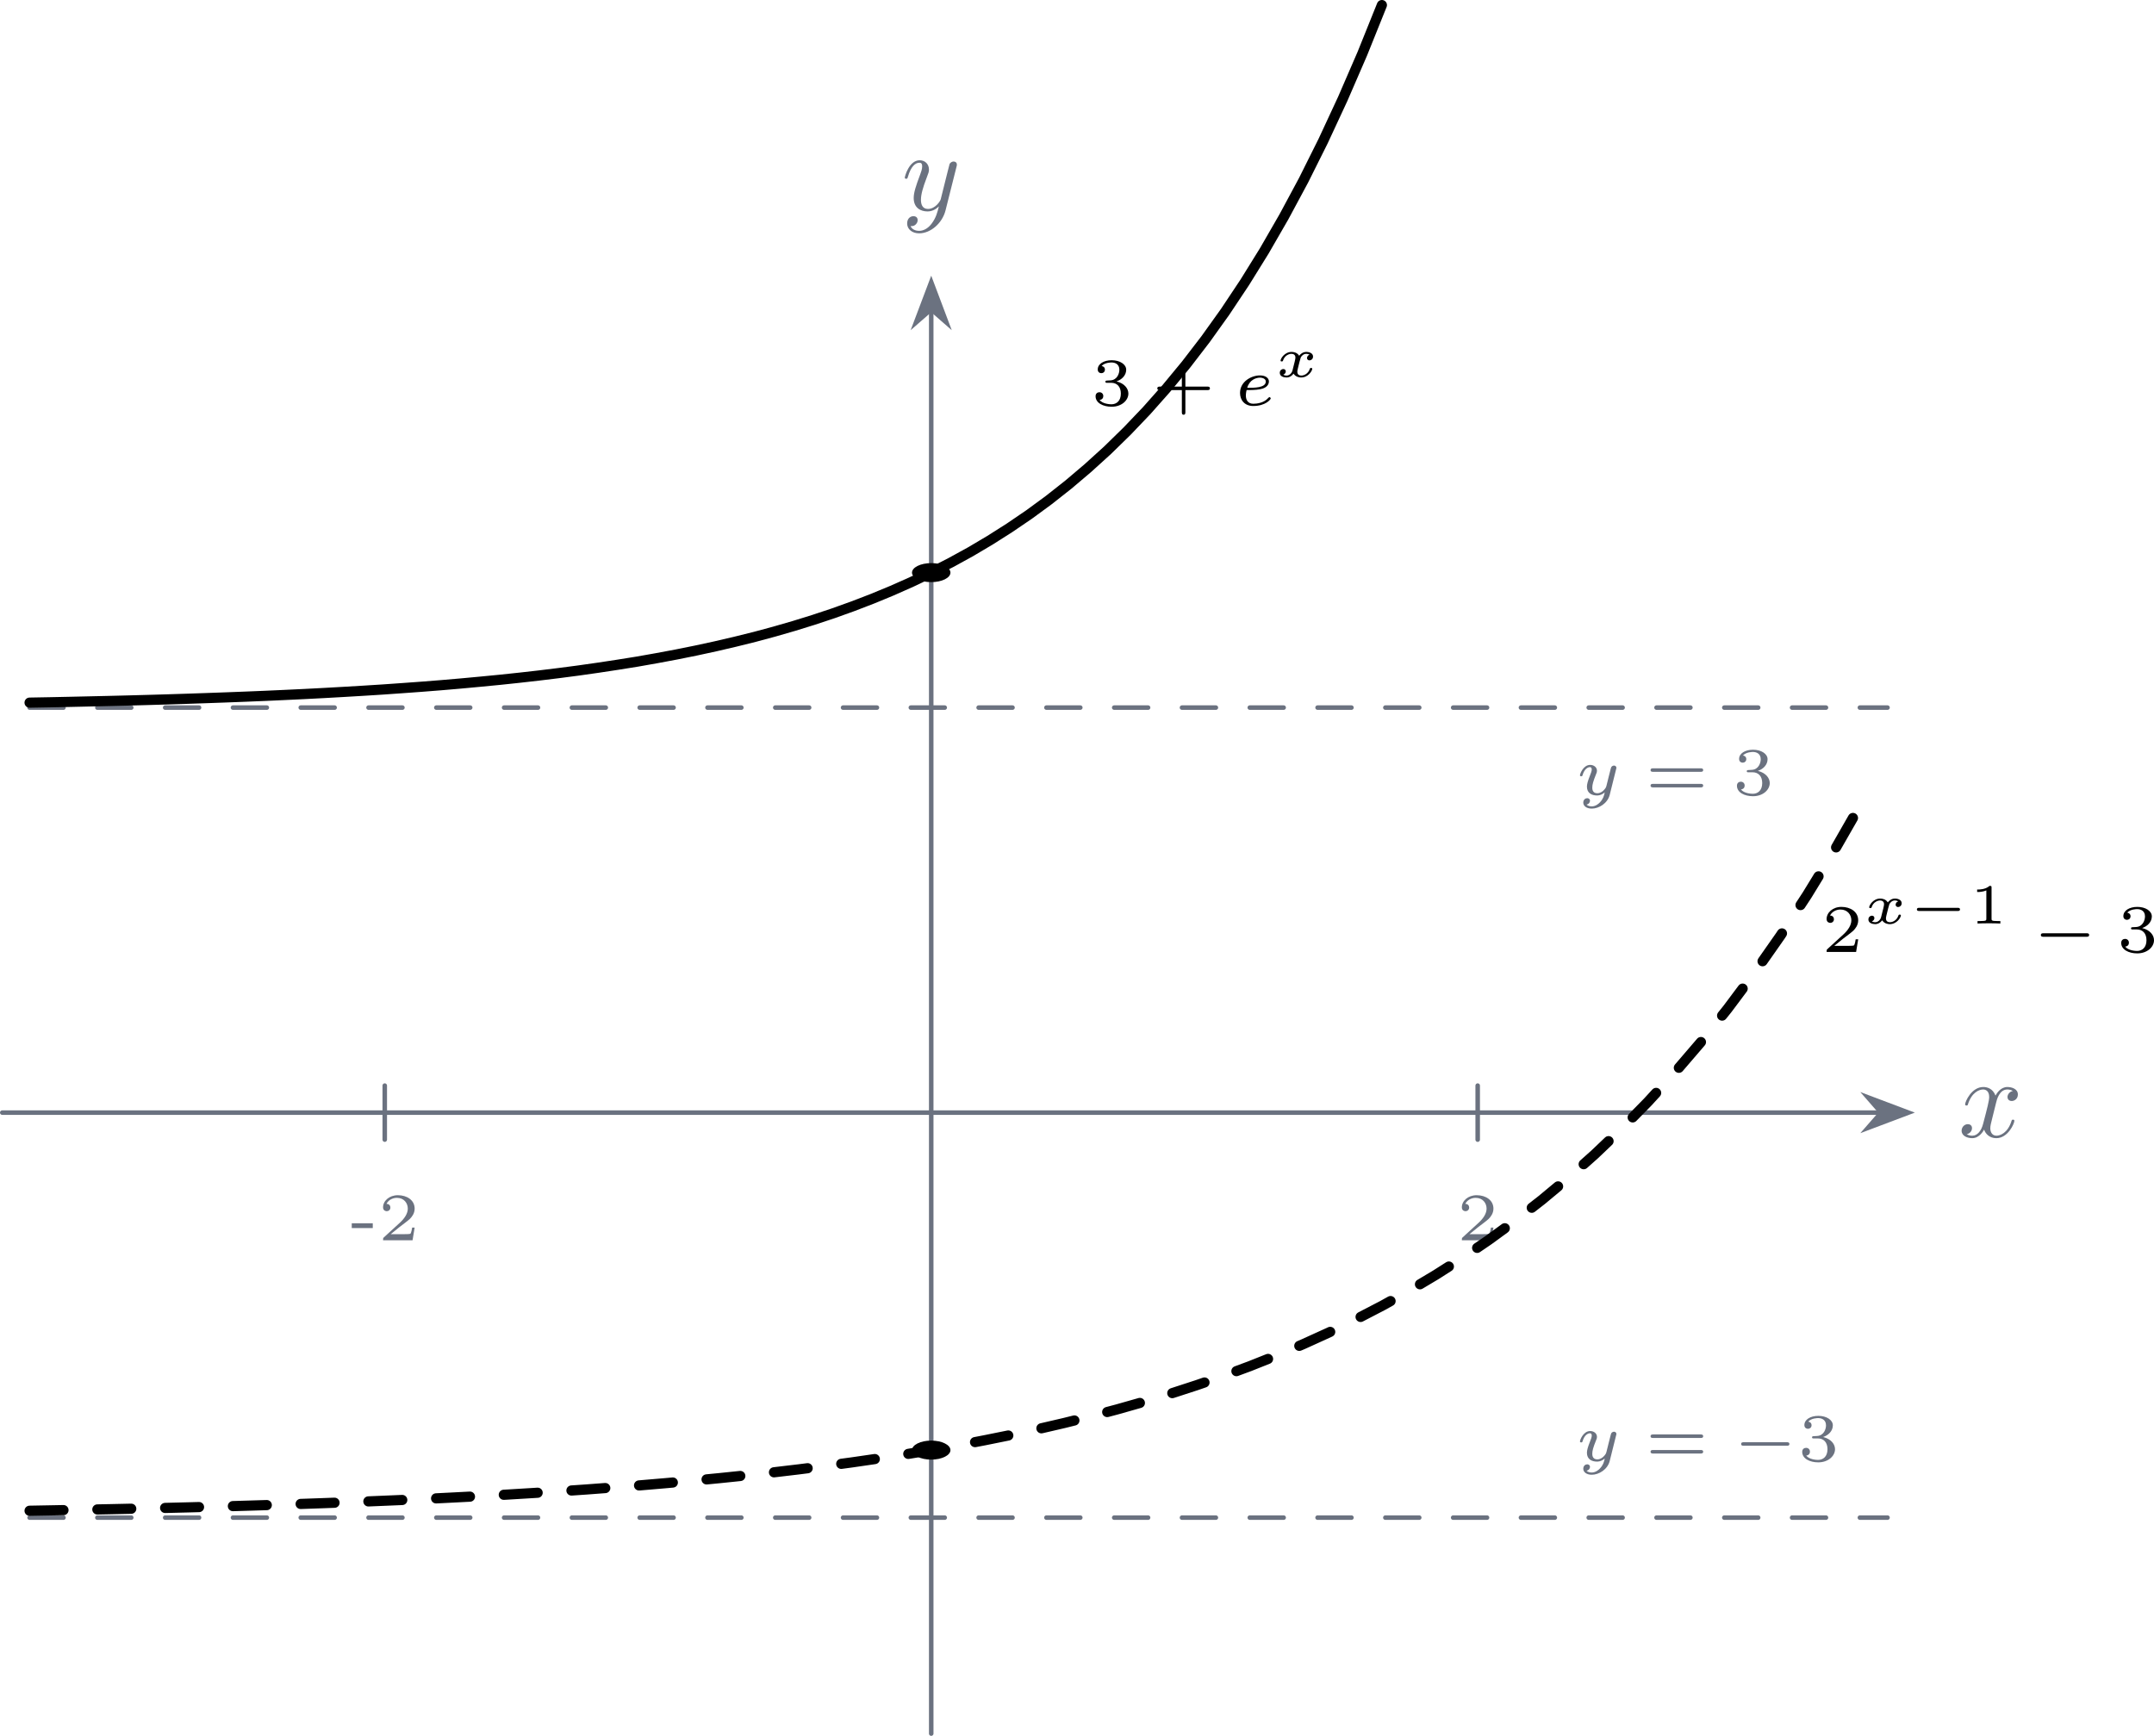
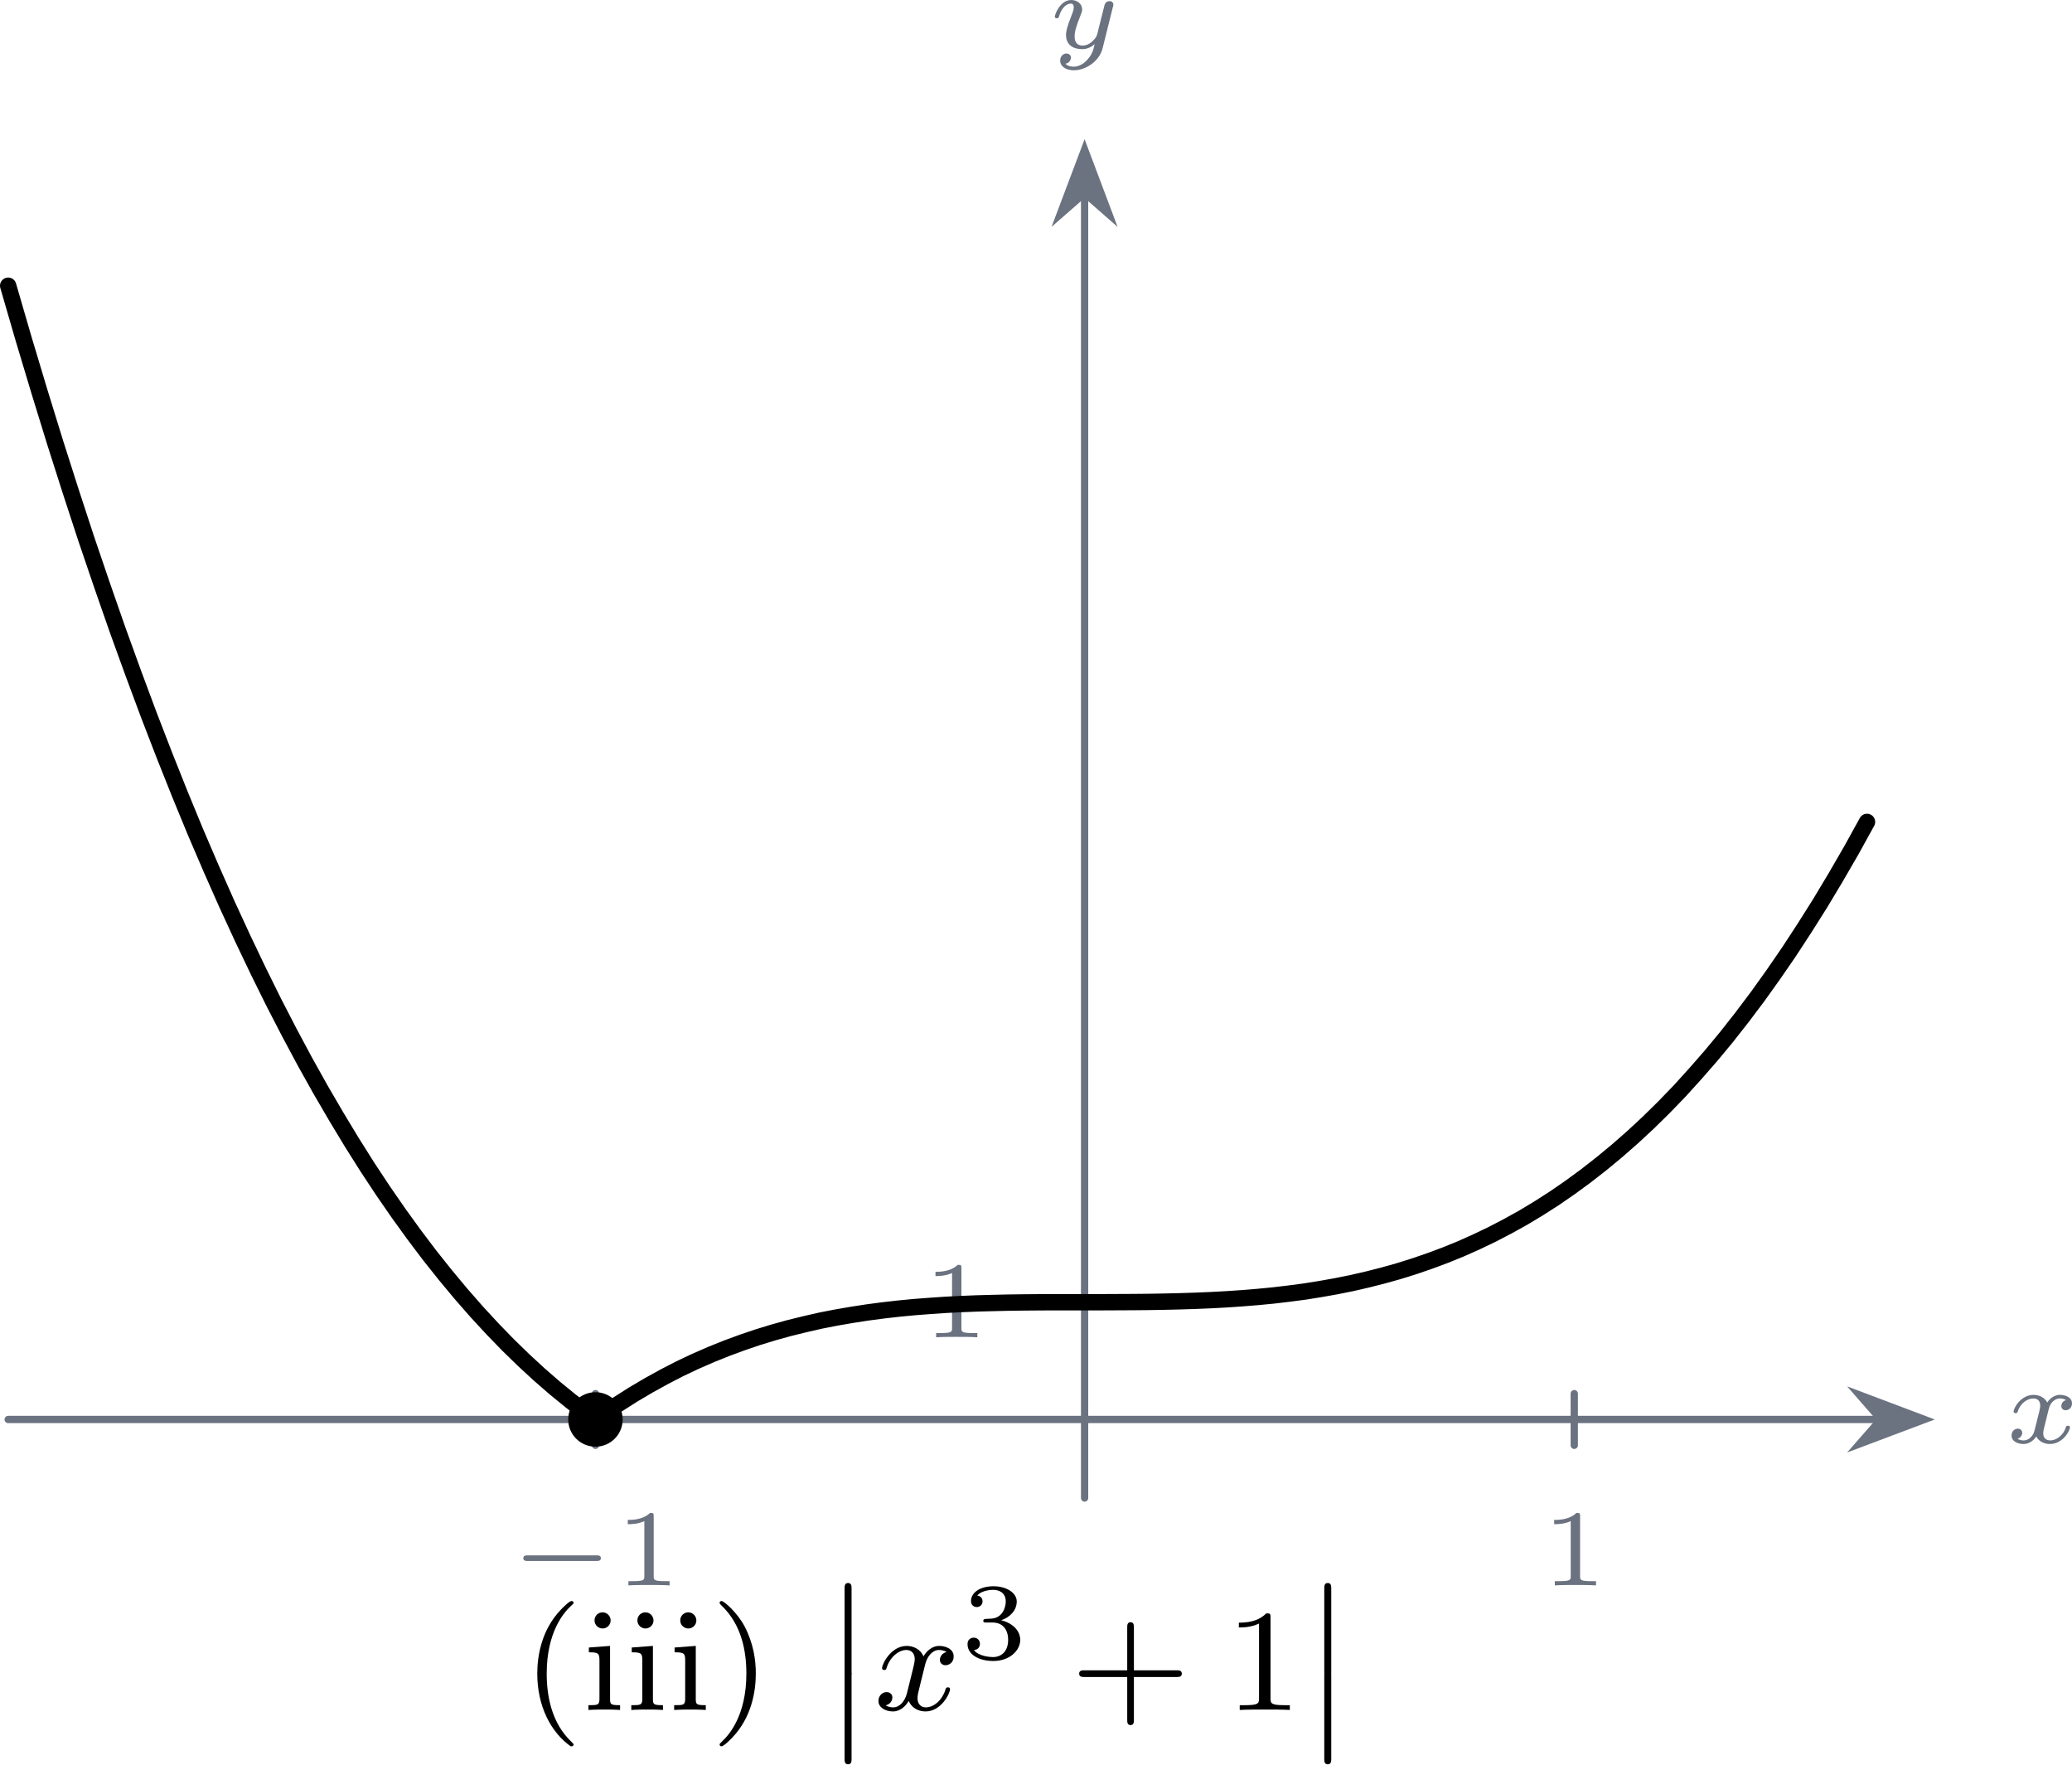
- <svg xmlns="http://www.w3.org/2000/svg" xmlns:xlink="http://www.w3.org/1999/xlink" version="1.1" width="265.934pt" height="214.325pt" viewBox="-0 -.004 265.934 214.325">
+ <svg xmlns="http://www.w3.org/2000/svg" xmlns:xlink="http://www.w3.org/1999/xlink" version="1.1" width="159.194pt" height="135.516pt" viewBox=".001 375.643 159.194 135.516">
  <defs>
-     <path id="g19-49" d="M1.983-3.168C1.983-3.318 1.968-3.318 1.803-3.318C1.45-2.999 .897-2.999 .797-2.999H.712V-2.78H.797C.912-2.78 1.235-2.795 1.524-2.919V-.428C1.524-.274 1.524-.219 .996-.219H.747V0C1.021-.02 1.465-.02 1.753-.02S2.486-.02 2.76 0V-.219H2.511C1.983-.219 1.983-.274 1.983-.428V-3.168Z" />
-     <path id="g13-0" d="M4.384-1.106C4.463-1.106 4.598-1.106 4.598-1.245S4.463-1.385 4.384-1.385H1.011C.932-1.385 .797-1.385 .797-1.245S.932-1.106 1.011-1.106H4.384Z" />
-     <path id="g3-0" d="M4.758-1.339C4.854-1.339 5.003-1.339 5.003-1.494S4.854-1.65 4.758-1.65H.992C.897-1.65 .747-1.65 .747-1.494S.897-1.339 .992-1.339H4.758Z" />
-     <path id="g4-101" d="M1.321-1.345C1.716-1.345 2.17-1.375 2.481-1.476C3.001-1.65 3.025-2.014 3.025-2.104C3.025-2.397 2.738-2.636 2.23-2.636C1.494-2.636 .478-2.11 .478-1.088C.478-.454 .891 .06 1.638 .06C2.75 .06 3.186-.532 3.186-.604C3.186-.658 3.12-.723 3.072-.723C3.043-.723 3.037-.717 2.947-.628C2.588-.221 1.979-.137 1.65-.137C1.166-.137 .992-.484 .992-.867C.992-.915 .998-1.112 1.058-1.345H1.321ZM1.112-1.542C1.309-2.248 1.895-2.439 2.23-2.439C2.511-2.439 2.75-2.313 2.75-2.098C2.75-1.542 1.751-1.542 1.112-1.542Z" />
-     <path id="g4-121" d="M3.563-2.295C3.575-2.337 3.581-2.361 3.581-2.379C3.581-2.451 3.527-2.576 3.365-2.576C3.264-2.576 3.162-2.511 3.12-2.427C3.096-2.385 3.055-2.2 3.025-2.086L2.899-1.59L2.714-.843C2.672-.675 2.648-.58 2.409-.353C2.343-.293 2.152-.137 1.895-.137C1.453-.137 1.453-.526 1.453-.634C1.453-.897 1.524-1.166 1.787-1.823C1.847-1.967 1.865-2.008 1.865-2.116C1.865-2.451 1.566-2.636 1.267-2.636C.658-2.636 .365-1.847 .365-1.716C.365-1.686 .389-1.632 .472-1.632S.574-1.668 .592-1.722C.759-2.301 1.076-2.439 1.243-2.439C1.363-2.439 1.405-2.361 1.405-2.224C1.405-2.098 1.327-1.895 1.261-1.733C1.052-1.207 .98-.933 .98-.717C.98-.149 1.405 .06 1.871 .06C1.955 .06 2.236 .06 2.552-.215C2.475 .114 2.421 .347 2.134 .658C2.026 .777 1.757 1.022 1.399 1.022C1.345 1.022 1.088 1.016 .95 .861C1.213 .813 1.249 .58 1.249 .526C1.249 .365 1.118 .299 1.004 .299C.855 .299 .658 .418 .658 .693C.658 .98 .938 1.219 1.405 1.219C2.038 1.219 2.803 .753 2.989 .006L3.563-2.295Z" />
-     <path id="g16-120" d="M3.093-1.953C2.864-1.883 2.864-1.664 2.864-1.659C2.864-1.574 2.924-1.455 3.088-1.455C3.228-1.455 3.397-1.574 3.397-1.793C3.397-2.087 3.068-2.202 2.804-2.202C2.481-2.202 2.271-1.993 2.172-1.863C2.007-2.147 1.689-2.202 1.509-2.202C.887-2.202 .533-1.614 .533-1.43C.533-1.36 .613-1.36 .638-1.36C.682-1.36 .722-1.365 .742-1.42C.892-1.908 1.3-2.032 1.489-2.032C1.654-2.032 1.843-1.963 1.843-1.699C1.843-1.574 1.753-1.23 1.584-.568C1.509-.284 1.28-.115 1.066-.115C1.031-.115 .887-.115 .767-.194C.991-.274 .991-.463 .991-.483C.991-.628 .882-.692 .772-.692C.648-.692 .463-.593 .463-.354C.463-.05 .802 .055 1.056 .055C1.33 .055 1.554-.105 1.674-.284C1.873 .015 2.192 .055 2.346 .055C2.974 .055 3.328-.538 3.328-.717C3.328-.787 3.243-.787 3.223-.787C3.138-.787 3.128-.757 3.113-.712C2.969-.264 2.585-.115 2.366-.115C2.217-.115 2.012-.169 2.012-.448C2.012-.508 2.012-.543 2.052-.712C2.137-1.061 2.271-1.614 2.311-1.704C2.376-1.833 2.54-2.032 2.795-2.032C2.809-2.032 2.979-2.032 3.093-1.953Z" />
-     <path id="g5-43" d="M2.947-1.339H4.878C4.961-1.339 5.111-1.339 5.111-1.494S4.961-1.65 4.878-1.65H2.947V-3.587C2.947-3.67 2.947-3.82 2.792-3.82S2.636-3.67 2.636-3.587V-1.65H.705C.622-1.65 .472-1.65 .472-1.494S.622-1.339 .705-1.339H2.636V.598C2.636 .681 2.636 .831 2.792 .831S2.947 .681 2.947 .598V-1.339Z" />
-     <path id="g5-45" d="M2.014-1.076V-1.5H.161V-1.076H2.014Z" />
-     <path id="g5-50" d="M3.216-1.118H2.995C2.983-1.034 2.923-.64 2.833-.574C2.792-.538 2.307-.538 2.224-.538H1.106L1.871-1.16C2.074-1.321 2.606-1.704 2.792-1.883C2.971-2.062 3.216-2.367 3.216-2.792C3.216-3.539 2.54-3.975 1.739-3.975C.968-3.975 .43-3.467 .43-2.905C.43-2.6 .687-2.564 .753-2.564C.903-2.564 1.076-2.672 1.076-2.887C1.076-3.019 .998-3.21 .735-3.21C.873-3.515 1.237-3.742 1.65-3.742C2.277-3.742 2.612-3.276 2.612-2.792C2.612-2.367 2.331-1.931 1.913-1.548L.496-.251C.436-.191 .43-.185 .43 0H3.031L3.216-1.118Z" />
-     <path id="g5-51" d="M1.757-1.985C2.266-1.985 2.606-1.644 2.606-1.034C2.606-.377 2.212-.09 1.775-.09C1.614-.09 .998-.126 .729-.472C.962-.496 1.058-.652 1.058-.813C1.058-1.016 .915-1.154 .717-1.154C.556-1.154 .377-1.052 .377-.801C.377-.209 1.034 .126 1.793 .126C2.678 .126 3.27-.442 3.27-1.034C3.27-1.47 2.935-1.931 2.224-2.11C2.696-2.266 3.078-2.648 3.078-3.138C3.078-3.616 2.517-3.975 1.799-3.975C1.1-3.975 .568-3.652 .568-3.162C.568-2.905 .765-2.833 .885-2.833C1.04-2.833 1.201-2.941 1.201-3.15C1.201-3.335 1.07-3.443 .909-3.467C1.19-3.778 1.733-3.778 1.787-3.778C2.092-3.778 2.475-3.634 2.475-3.138C2.475-2.809 2.289-2.236 1.692-2.2C1.584-2.194 1.423-2.182 1.369-2.182C1.309-2.176 1.243-2.17 1.243-2.08C1.243-1.985 1.309-1.985 1.411-1.985H1.757Z" />
-     <path id="g5-61" d="M4.89-2.026C4.973-2.026 5.111-2.026 5.111-2.182S4.949-2.337 4.86-2.337H.723C.634-2.337 .472-2.337 .472-2.182S.61-2.026 .693-2.026H4.89ZM4.86-.652C4.949-.652 5.111-.652 5.111-.807S4.973-.962 4.89-.962H.693C.61-.962 .472-.962 .472-.807S.634-.652 .723-.652H4.86Z" />
-     <path id="g14-120" d="M3.328-3.009C3.387-3.268 3.616-4.184 4.314-4.184C4.364-4.184 4.603-4.184 4.812-4.055C4.533-4.005 4.334-3.756 4.334-3.517C4.334-3.357 4.443-3.168 4.712-3.168C4.932-3.168 5.25-3.347 5.25-3.746C5.25-4.264 4.663-4.403 4.324-4.403C3.746-4.403 3.397-3.875 3.278-3.646C3.029-4.304 2.491-4.403 2.202-4.403C1.166-4.403 .598-3.118 .598-2.869C.598-2.77 .697-2.77 .717-2.77C.797-2.77 .827-2.79 .847-2.879C1.186-3.935 1.843-4.184 2.182-4.184C2.371-4.184 2.72-4.095 2.72-3.517C2.72-3.208 2.55-2.54 2.182-1.146C2.022-.528 1.674-.11 1.235-.11C1.176-.11 .946-.11 .737-.239C.986-.289 1.205-.498 1.205-.777C1.205-1.046 .986-1.126 .837-1.126C.538-1.126 .289-.867 .289-.548C.289-.09 .787 .11 1.225 .11C1.883 .11 2.242-.588 2.271-.648C2.391-.279 2.75 .11 3.347 .11C4.374 .11 4.941-1.176 4.941-1.425C4.941-1.524 4.852-1.524 4.822-1.524C4.732-1.524 4.712-1.484 4.692-1.415C4.364-.349 3.686-.11 3.367-.11C2.979-.11 2.819-.428 2.819-.767C2.819-.986 2.879-1.205 2.989-1.644L3.328-3.009Z" />
-     <path id="g14-121" d="M4.842-3.796C4.882-3.935 4.882-3.955 4.882-4.025C4.882-4.204 4.742-4.294 4.593-4.294C4.493-4.294 4.334-4.234 4.244-4.085C4.224-4.035 4.144-3.726 4.105-3.547C4.035-3.288 3.965-3.019 3.905-2.75L3.457-.956C3.417-.807 2.989-.11 2.331-.11C1.823-.11 1.714-.548 1.714-.917C1.714-1.375 1.883-1.993 2.222-2.869C2.381-3.278 2.421-3.387 2.421-3.587C2.421-4.035 2.102-4.403 1.604-4.403C.658-4.403 .289-2.959 .289-2.869C.289-2.77 .389-2.77 .408-2.77C.508-2.77 .518-2.79 .568-2.949C.837-3.885 1.235-4.184 1.574-4.184C1.654-4.184 1.823-4.184 1.823-3.866C1.823-3.616 1.724-3.357 1.654-3.168C1.255-2.112 1.076-1.544 1.076-1.076C1.076-.189 1.704 .11 2.291 .11C2.68 .11 3.019-.06 3.298-.339C3.168 .179 3.049 .667 2.65 1.196C2.391 1.534 2.012 1.823 1.554 1.823C1.415 1.823 .966 1.793 .797 1.405C.956 1.405 1.086 1.405 1.225 1.285C1.325 1.196 1.425 1.066 1.425 .877C1.425 .568 1.156 .528 1.056 .528C.827 .528 .498 .687 .498 1.176C.498 1.674 .936 2.042 1.554 2.042C2.58 2.042 3.606 1.136 3.885 .01L4.842-3.796Z" />
+     <path id="g3-12" d="M1.602 .112C1.602-.016 1.602-.191 1.411-.191S1.219-.016 1.219 .112V4.67C1.219 4.798 1.219 4.973 1.411 4.973S1.602 4.798 1.602 4.67V.112Z" />
+     <path id="g9-40" d="M2.654 1.993C2.718 1.993 2.813 1.993 2.813 1.897C2.813 1.865 2.805 1.857 2.702 1.753C1.61 .725 1.339-.757 1.339-1.993C1.339-4.288 2.287-5.364 2.694-5.731C2.805-5.834 2.813-5.842 2.813-5.882S2.782-5.978 2.702-5.978C2.574-5.978 2.176-5.571 2.112-5.499C1.044-4.384 .821-2.949 .821-1.993C.821-.207 1.57 1.227 2.654 1.993Z" />
+     <path id="g9-41" d="M2.463-1.993C2.463-2.75 2.335-3.658 1.841-4.599C1.451-5.332 .725-5.978 .582-5.978C.502-5.978 .478-5.922 .478-5.882C.478-5.85 .478-5.834 .574-5.738C1.69-4.678 1.945-3.22 1.945-1.993C1.945 .295 .996 1.379 .59 1.745C.486 1.849 .478 1.857 .478 1.897S.502 1.993 .582 1.993C.709 1.993 1.108 1.586 1.172 1.514C2.24 .399 2.463-1.036 2.463-1.993Z" />
+     <path id="g9-43" d="M3.475-1.809H5.818C5.93-1.809 6.105-1.809 6.105-1.993S5.93-2.176 5.818-2.176H3.475V-4.527C3.475-4.639 3.475-4.814 3.292-4.814S3.108-4.639 3.108-4.527V-2.176H.757C.646-2.176 .47-2.176 .47-1.993S.646-1.809 .757-1.809H3.108V.542C3.108 .654 3.108 .829 3.292 .829S3.475 .654 3.475 .542V-1.809Z" />
+     <path id="g9-49" d="M2.503-5.077C2.503-5.292 2.487-5.3 2.271-5.3C1.945-4.981 1.522-4.79 .765-4.79V-4.527C.98-4.527 1.411-4.527 1.873-4.742V-.654C1.873-.359 1.849-.263 1.092-.263H.813V0C1.14-.024 1.825-.024 2.184-.024S3.236-.024 3.563 0V-.263H3.284C2.527-.263 2.503-.359 2.503-.654V-5.077Z" />
+     <path id="g9-105" d="M1.554-4.91C1.554-5.141 1.371-5.356 1.108-5.356C.877-5.356 .669-5.173 .669-4.918C.669-4.639 .901-4.471 1.108-4.471C1.387-4.471 1.554-4.702 1.554-4.91ZM.359-3.427V-3.164C.869-3.164 .94-3.116 .94-2.726V-.622C.94-.263 .845-.263 .335-.263V0C.646-.024 1.092-.024 1.211-.024C1.315-.024 1.793-.024 2.072 0V-.263C1.554-.263 1.522-.303 1.522-.614V-3.515L.359-3.427Z" />
+     <path id="g8-49" d="M2.146-3.796C2.146-3.975 2.122-3.975 1.943-3.975C1.548-3.593 .938-3.593 .723-3.593V-3.359C.879-3.359 1.273-3.359 1.632-3.527V-.508C1.632-.311 1.632-.233 1.016-.233H.759V0C1.088-.024 1.554-.024 1.889-.024S2.69-.024 3.019 0V-.233H2.762C2.146-.233 2.146-.311 2.146-.508V-3.796Z" />
+     <path id="g8-51" d="M1.757-1.985C2.266-1.985 2.606-1.644 2.606-1.034C2.606-.377 2.212-.09 1.775-.09C1.614-.09 .998-.126 .729-.472C.962-.496 1.058-.652 1.058-.813C1.058-1.016 .915-1.154 .717-1.154C.556-1.154 .377-1.052 .377-.801C.377-.209 1.034 .126 1.793 .126C2.678 .126 3.27-.442 3.27-1.034C3.27-1.47 2.935-1.931 2.224-2.11C2.696-2.266 3.078-2.648 3.078-3.138C3.078-3.616 2.517-3.975 1.799-3.975C1.1-3.975 .568-3.652 .568-3.162C.568-2.905 .765-2.833 .885-2.833C1.04-2.833 1.201-2.941 1.201-3.15C1.201-3.335 1.07-3.443 .909-3.467C1.19-3.778 1.733-3.778 1.787-3.778C2.092-3.778 2.475-3.634 2.475-3.138C2.475-2.809 2.289-2.236 1.692-2.2C1.584-2.194 1.423-2.182 1.369-2.182C1.309-2.176 1.243-2.17 1.243-2.08C1.243-1.985 1.309-1.985 1.411-1.985H1.757Z" />
+     <path id="g7-120" d="M3.993-3.18C3.642-3.092 3.626-2.782 3.626-2.75C3.626-2.574 3.762-2.455 3.937-2.455S4.384-2.59 4.384-2.933C4.384-3.387 3.881-3.515 3.587-3.515C3.212-3.515 2.909-3.252 2.726-2.941C2.55-3.363 2.136-3.515 1.809-3.515C.94-3.515 .454-2.519 .454-2.295C.454-2.224 .51-2.192 .574-2.192C.669-2.192 .685-2.232 .709-2.327C.893-2.909 1.371-3.292 1.785-3.292C2.096-3.292 2.248-3.068 2.248-2.782C2.248-2.622 2.152-2.256 2.088-2C2.032-1.769 1.857-1.06 1.817-.909C1.706-.478 1.419-.143 1.06-.143C1.028-.143 .821-.143 .654-.255C1.02-.343 1.02-.677 1.02-.685C1.02-.869 .877-.98 .701-.98C.486-.98 .255-.797 .255-.494C.255-.128 .646 .08 1.052 .08C1.474 .08 1.769-.239 1.913-.494C2.088-.104 2.455 .08 2.837 .08C3.706 .08 4.184-.917 4.184-1.14C4.184-1.219 4.121-1.243 4.065-1.243C3.969-1.243 3.953-1.188 3.929-1.108C3.77-.574 3.316-.143 2.853-.143C2.59-.143 2.399-.319 2.399-.654C2.399-.813 2.447-.996 2.558-1.443C2.614-1.682 2.79-2.383 2.829-2.534C2.941-2.949 3.22-3.292 3.579-3.292C3.618-3.292 3.826-3.292 3.993-3.18Z" />
+     <path id="g4-0" d="M4.758-1.339C4.854-1.339 5.003-1.339 5.003-1.494S4.854-1.65 4.758-1.65H.992C.897-1.65 .747-1.65 .747-1.494S.897-1.339 .992-1.339H4.758Z" />
+     <path id="g6-120" d="M3.365-2.349C3.156-2.289 3.108-2.116 3.108-2.026C3.108-1.835 3.264-1.793 3.347-1.793C3.521-1.793 3.694-1.937 3.694-2.17C3.694-2.493 3.341-2.636 3.037-2.636C2.642-2.636 2.403-2.331 2.337-2.218C2.26-2.367 2.032-2.636 1.584-2.636C.897-2.636 .49-1.925 .49-1.716C.49-1.686 .514-1.632 .598-1.632S.699-1.668 .717-1.722C.867-2.206 1.273-2.439 1.566-2.439S1.949-2.248 1.949-2.05C1.949-1.979 1.949-1.925 1.901-1.739C1.763-1.184 1.632-.64 1.602-.568C1.512-.341 1.297-.137 1.046-.137C1.01-.137 .843-.137 .705-.227C.938-.305 .962-.502 .962-.55C.962-.705 .843-.783 .723-.783C.556-.783 .377-.652 .377-.406C.377-.066 .753 .06 1.034 .06C1.375 .06 1.62-.173 1.733-.359C1.853-.108 2.14 .06 2.481 .06C3.186 .06 3.581-.664 3.581-.861C3.581-.873 3.575-.944 3.467-.944C3.383-.944 3.371-.903 3.353-.849C3.18-.329 2.756-.137 2.505-.137C2.277-.137 2.116-.269 2.116-.52C2.116-.634 2.146-.765 2.2-.974L2.391-1.751C2.451-1.985 2.481-2.092 2.606-2.236C2.69-2.325 2.833-2.439 3.025-2.439C3.055-2.439 3.234-2.439 3.365-2.349Z" />
+     <path id="g6-121" d="M3.563-2.295C3.575-2.337 3.581-2.361 3.581-2.379C3.581-2.451 3.527-2.576 3.365-2.576C3.264-2.576 3.162-2.511 3.12-2.427C3.096-2.385 3.055-2.2 3.025-2.086L2.899-1.59L2.714-.843C2.672-.675 2.648-.58 2.409-.353C2.343-.293 2.152-.137 1.895-.137C1.453-.137 1.453-.526 1.453-.634C1.453-.897 1.524-1.166 1.787-1.823C1.847-1.967 1.865-2.008 1.865-2.116C1.865-2.451 1.566-2.636 1.267-2.636C.658-2.636 .365-1.847 .365-1.716C.365-1.686 .389-1.632 .472-1.632S.574-1.668 .592-1.722C.759-2.301 1.076-2.439 1.243-2.439C1.363-2.439 1.405-2.361 1.405-2.224C1.405-2.098 1.327-1.895 1.261-1.733C1.052-1.207 .98-.933 .98-.717C.98-.149 1.405 .06 1.871 .06C1.955 .06 2.236 .06 2.552-.215C2.475 .114 2.421 .347 2.134 .658C2.026 .777 1.757 1.022 1.399 1.022C1.345 1.022 1.088 1.016 .95 .861C1.213 .813 1.249 .58 1.249 .526C1.249 .365 1.118 .299 1.004 .299C.855 .299 .658 .418 .658 .693C.658 .98 .938 1.219 1.405 1.219C2.038 1.219 2.803 .753 2.989 .006L3.563-2.295Z" />
  </defs>
  <g id="page1" transform="matrix(1.4 0 0 1.4 0 0)">
-     <path d="M.199 98.121H165.801" stroke="#6b7280" fill="none" stroke-width=".399" stroke-linecap="round" stroke-linejoin="round" />
-     <path d="M168.297 98.121L164.723 96.773L165.899 98.121L164.723 99.469Z" fill="#6b7280" />
-     <path d="M168.297 98.121L164.723 96.773L165.899 98.121L164.723 99.469Z" stroke="#6b7280" fill="none" stroke-width=".399" stroke-miterlimit="10" stroke-linecap="round" />
-     <g fill="#6b7280" transform="matrix(1 0 0 1 90.5771 2.1449)">
-       <use x="82.121" y="98.121" xlink:href="#g14-120" />
+     <path d="M.449 346.195H103.117" stroke="#6b7280" fill="none" stroke-width=".399" stroke-linecap="round" stroke-linejoin="round" />
+     <path d="M105.614 346.195L102.043 344.847L103.219 346.195L102.043 347.539Z" fill="#6b7280" />
+     <path d="M105.614 346.195L102.043 344.847L103.219 346.195L102.043 347.539Z" stroke="#6b7280" fill="none" stroke-width=".399" stroke-miterlimit="10" stroke-linecap="round" />
+     <g fill="#6b7280" transform="matrix(1 0 0 1 109.5687 -3.022)">
+       <use x=".448" y="350.503" xlink:href="#g6-120" />
    </g>
-     <path d="M82.121 152.887V27.371" stroke="#6b7280" fill="none" stroke-width=".399" stroke-miterlimit="10" stroke-linecap="round" stroke-linejoin="round" />
-     <path d="M82.121 24.875L80.773 28.445L82.121 27.27L83.465 28.445Z" fill="#6b7280" />
-     <path d="M82.121 24.875L80.773 28.445L82.121 27.27L83.465 28.445Z" stroke="#6b7280" fill="none" stroke-width=".399" stroke-miterlimit="10" stroke-linecap="round" />
-     <g fill="#6b7280" transform="matrix(1 0 0 1 -2.621 -79.5872)">
-       <use x="82.121" y="98.121" xlink:href="#g14-121" />
+     <path d="M59.523 350.504V279.016" stroke="#6b7280" fill="none" stroke-width=".399" stroke-miterlimit="10" stroke-linecap="round" stroke-linejoin="round" />
+     <path d="M59.523 276.52L58.176 280.09L59.523 278.914L60.867 280.09Z" fill="#6b7280" />
+     <path d="M59.523 276.52L58.176 280.09L59.523 278.914L60.867 280.09Z" stroke="#6b7280" fill="none" stroke-width=".399" stroke-miterlimit="10" stroke-linecap="round" />
+     <g fill="#6b7280" transform="matrix(1 0 0 1 57.07528 -79.55)">
+       <use x=".448" y="350.503" xlink:href="#g6-121" />
    </g>
-     <path d="M33.93 100.504V95.738" stroke="#6b7280" fill="none" stroke-width=".399" stroke-miterlimit="10" stroke-linecap="round" stroke-linejoin="round" />
-     <g fill="#6b7280" transform="matrix(1 0 0 1 -51.2617 11.2589)">
-       <use x="82.121" y="98.121" xlink:href="#g5-45" />
-       <use x="84.612" y="98.121" xlink:href="#g5-50" />
+     <path d="M32.68 347.613V344.777" stroke="#6b7280" fill="none" stroke-width=".399" stroke-miterlimit="10" stroke-linecap="round" stroke-linejoin="round" />
+     <g fill="#6b7280" transform="matrix(1 0 0 1 27.52548 4.796)">
+       <use x=".448" y="350.503" xlink:href="#g4-0" />
+       <use x="6.204" y="350.503" xlink:href="#g8-49" />
    </g>
-     <path d="M130.312 100.504V95.738" stroke="#6b7280" fill="none" stroke-width=".399" stroke-miterlimit="10" stroke-linecap="round" stroke-linejoin="round" />
-     <g fill="#6b7280" transform="matrix(1 0 0 1 46.3631 11.2589)">
-       <use x="82.121" y="98.121" xlink:href="#g5-50" />
+     <path d="M86.395 347.613V344.777" stroke="#6b7280" fill="none" stroke-width=".399" stroke-miterlimit="10" stroke-linecap="round" stroke-linejoin="round" />
+     <g fill="#6b7280" transform="matrix(1 0 0 1 84.12098 4.796)">
+       <use x=".448" y="350.503" xlink:href="#g8-49" />
    </g>
-     <path d="M2.609 133.84H166.453" stroke="#6b7280" fill="none" stroke-width=".399" stroke-miterlimit="10" stroke-linecap="round" stroke-linejoin="round" stroke-dasharray="2.989 2.989" />
-     <g fill="#6b7280" transform="matrix(1 0 0 1 56.8441 30.7189)">
-       <use x="82.121" y="98.121" xlink:href="#g4-121" />
-       <use x="88.241" y="98.121" xlink:href="#g5-61" />
-       <use x="95.953" y="98.121" xlink:href="#g3-0" />
-       <use x="101.709" y="98.121" xlink:href="#g5-51" />
+     <path d="M58.106 339.758H60.941" stroke="#6b7280" fill="none" stroke-width=".399" stroke-miterlimit="10" stroke-linecap="round" stroke-linejoin="round" />
+     <g fill="#6b7280" transform="matrix(1 0 0 1 50.16908 -8.817)">
+       <use x=".448" y="350.503" xlink:href="#g8-49" />
    </g>
-     <path d="M2.609 62.402H166.453" stroke="#6b7280" fill="none" stroke-width=".399" stroke-miterlimit="10" stroke-linecap="round" stroke-linejoin="round" stroke-dasharray="2.989 2.989" />
-     <g fill="#6b7280" transform="matrix(1 0 0 1 56.8441 -28.0293)">
-       <use x="82.121" y="98.121" xlink:href="#g4-121" />
-       <use x="88.241" y="98.121" xlink:href="#g5-61" />
-       <use x="95.953" y="98.121" xlink:href="#g5-51" />
+     <path d="M.449 283.992L1.305 286.938L2.164 289.797L3.02 292.574L3.879 295.266L4.734 297.879L5.594 300.406L6.449 302.859L7.309 305.234L8.164 307.531L9.023 309.754L9.879 311.902L10.734 313.977L11.594 315.981L12.449 317.91L13.309 319.777L14.164 321.57L15.02 323.301L15.879 324.965L16.734 326.562L17.594 328.102L18.453 329.574L19.309 330.992L20.164 332.348L21.02 333.644L21.879 334.887L22.738 336.074L23.594 337.207L24.453 338.285L25.309 339.312L26.164 340.289L27.023 341.219L27.879 342.102L28.738 342.938L29.594 343.727L30.453 344.473L31.309 345.172L32.164 345.836L33.023 345.961L33.879 345.379L34.738 344.832L35.598 344.324L36.453 343.852L37.309 343.41L38.168 343.004L39.027 342.629L39.883 342.285L40.742 341.969L41.594 341.68L42.453 341.418L43.309 341.18L44.168 340.969L45.023 340.773L45.883 340.605L46.738 340.457L47.598 340.324L48.453 340.211L49.313 340.113L50.168 340.031L51.027 339.965L51.883 339.906L52.738 339.863L53.598 339.828L54.453 339.805L55.313 339.785L56.172 339.773L57.027 339.766L57.883 339.762H58.742H59.598H60.457L61.313 339.758L62.168 339.754L63.027 339.746L63.883 339.731L64.742 339.711L65.598 339.684L66.457 339.648L67.313 339.602L68.172 339.543L69.031 339.473L69.887 339.391L70.742 339.289L71.602 339.176L72.457 339.039L73.316 338.887L74.172 338.715L75.027 338.519L75.887 338.301L76.742 338.062L77.602 337.793L78.457 337.5L79.316 337.18L80.172 336.832L81.031 336.449L81.887 336.039L82.742 335.594L83.602 335.117L84.457 334.602L85.316 334.051L86.172 333.461L87.031 332.832L87.887 332.164L88.742 331.457L89.602 330.703L90.461 329.906L91.316 329.066L92.176 328.176L93.027 327.238L93.887 326.254L94.746 325.219L95.602 324.129L96.461 322.988L97.316 321.793L98.176 320.543L99.031 319.234L99.891 317.871L100.746 316.445L101.605 314.961L102.461 313.41" stroke="#000" fill="none" stroke-width=".897" stroke-miterlimit="10" stroke-linecap="round" stroke-linejoin="round" />
+     <path d="M34.172 346.195C34.172 345.371 33.504 344.699 32.68 344.699C31.852 344.699 31.184 345.371 31.184 346.195S31.852 347.688 32.68 347.688C33.504 347.688 34.172 347.02 34.172 346.195Z" />
+     <g transform="matrix(1 0 0 1 28.21688 11.63)">
+       <use x=".448" y="350.503" xlink:href="#g9-40" />
+       <use x="3.742" y="350.503" xlink:href="#g9-105" />
+       <use x="6.094" y="350.503" xlink:href="#g9-105" />
+       <use x="8.446" y="350.503" xlink:href="#g9-105" />
+       <use x="10.799" y="350.503" xlink:href="#g9-41" />
+       <use x="16.915" y="343.728" xlink:href="#g3-12" />
+       <use x="16.915" y="348.51" xlink:href="#g3-12" />
+       <use x="19.737" y="350.503" xlink:href="#g7-120" />
+       <use x="24.504" y="347.69" xlink:href="#g8-51" />
+       <use x="30.537" y="350.503" xlink:href="#g9-43" />
+       <use x="39.006" y="350.503" xlink:href="#g9-49" />
+       <use x="43.24" y="343.728" xlink:href="#g3-12" />
+       <use x="43.24" y="348.51" xlink:href="#g3-12" />
    </g>
-     <path d="M2.609 61.965L4.336 61.934L6.062 61.898L7.793 61.859L9.52 61.82L11.25 61.777L12.977 61.73L14.707 61.68L16.434 61.625L18.164 61.566L19.891 61.504L21.621 61.438L23.348 61.367L25.078 61.289L26.805 61.207L28.531 61.117L30.262 61.02L31.988 60.918L33.719 60.809L35.445 60.688L37.176 60.562L38.902 60.426L40.633 60.277L42.359 60.117L44.09 59.949L45.816 59.766L47.547 59.57L49.273 59.359L51 59.133L52.73 58.887L54.457 58.625L56.188 58.348L57.914 58.043L59.645 57.719L61.371 57.371L63.102 56.996L64.828 56.594L66.559 56.164L68.285 55.699L70.016 55.199L71.742 54.664L73.469 54.09L75.199 53.469L76.926 52.805L78.656 52.09L80.383 51.324L82.113 50.5L83.84 49.617L85.57 48.668L87.297 47.645L89.027 46.547L90.754 45.371L92.484 44.102L94.211 42.742L95.938 41.277L97.668 39.707L99.394 38.02L101.125 36.207L102.852 34.258L104.582 32.164L106.309 29.918L108.039 27.5L109.766 24.906L111.496 22.117L113.223 19.121L114.953 15.902L116.68 12.441L118.406 8.727L120.137 4.734L121.863 .445" stroke="#000" fill="none" stroke-width=".897" stroke-miterlimit="10" stroke-linecap="round" stroke-linejoin="round" />
-     <g transform="matrix(1 0 0 1 14.1164 -62.3787)">
-       <use x="82.121" y="98.121" xlink:href="#g5-51" />
-       <use x="87.471" y="98.121" xlink:href="#g5-43" />
-       <use x="94.759" y="98.121" xlink:href="#g4-101" />
-       <use x="98.279" y="95.613" xlink:href="#g16-120" />
-     </g>
-     <path d="M2.609 133.234L4.945 133.191L7.285 133.144L9.625 133.098L11.965 133.047L14.305 132.992L16.645 132.934L18.984 132.871L21.324 132.801L23.664 132.731L26 132.652L28.34 132.57L30.68 132.484L33.02 132.387L35.359 132.289L37.699 132.18L40.039 132.062L42.379 131.941L44.719 131.809L47.055 131.668L49.395 131.516L51.734 131.356L54.074 131.18L56.414 130.996L58.754 130.797L61.094 130.586L63.434 130.359L65.773 130.117L68.109 129.859L70.449 129.582L72.789 129.285L75.129 128.969L77.469 128.629L79.809 128.266L82.148 127.879L84.488 127.465L86.828 127.019L89.164 126.547L91.504 126.039L93.844 125.496L96.184 124.914L98.523 124.293L100.863 123.629L103.203 122.918L105.543 122.156L107.883 121.348L110.223 120.481L112.559 119.551L114.898 118.555L117.238 117.492L119.578 116.352L121.918 115.137L124.258 113.836L126.598 112.441L128.938 110.953L131.277 109.359L133.613 107.656L135.953 105.832L138.293 103.887L140.633 101.801L142.973 99.57L145.312 97.184L147.652 94.633L149.992 91.906L152.332 88.984L154.668 85.863L157.008 82.523L159.348 78.953L161.688 75.133L164.027 71.047" stroke="#000" fill="none" stroke-width=".897" stroke-miterlimit="10" stroke-linecap="round" stroke-linejoin="round" stroke-dasharray="2.989 2.989" />
-     <g transform="matrix(1 0 0 1 78.5301 -14.1682)">
-       <use x="82.121" y="98.121" xlink:href="#g5-50" />
-       <use x="85.774" y="95.613" xlink:href="#g16-120" />
-       <use x="89.717" y="95.613" xlink:href="#g13-0" />
-       <use x="95.114" y="95.613" xlink:href="#g19-49" />
-       <use x="100.699" y="98.121" xlink:href="#g3-0" />
-       <use x="108.153" y="98.121" xlink:href="#g5-51" />
-     </g>
-     <path d="M83.816 50.5C83.816 50.035 83.055 49.66 82.121 49.66C81.184 49.66 80.426 50.035 80.426 50.5C80.426 50.961 81.184 51.336 82.121 51.336C83.055 51.336 83.816 50.961 83.816 50.5Z" />
-     <path d="M83.816 127.887C83.816 127.422 83.055 127.047 82.121 127.047C81.184 127.047 80.426 127.422 80.426 127.887C80.426 128.348 81.184 128.723 82.121 128.723C83.055 128.723 83.816 128.348 83.816 127.887Z" />
  </g>
</svg>
